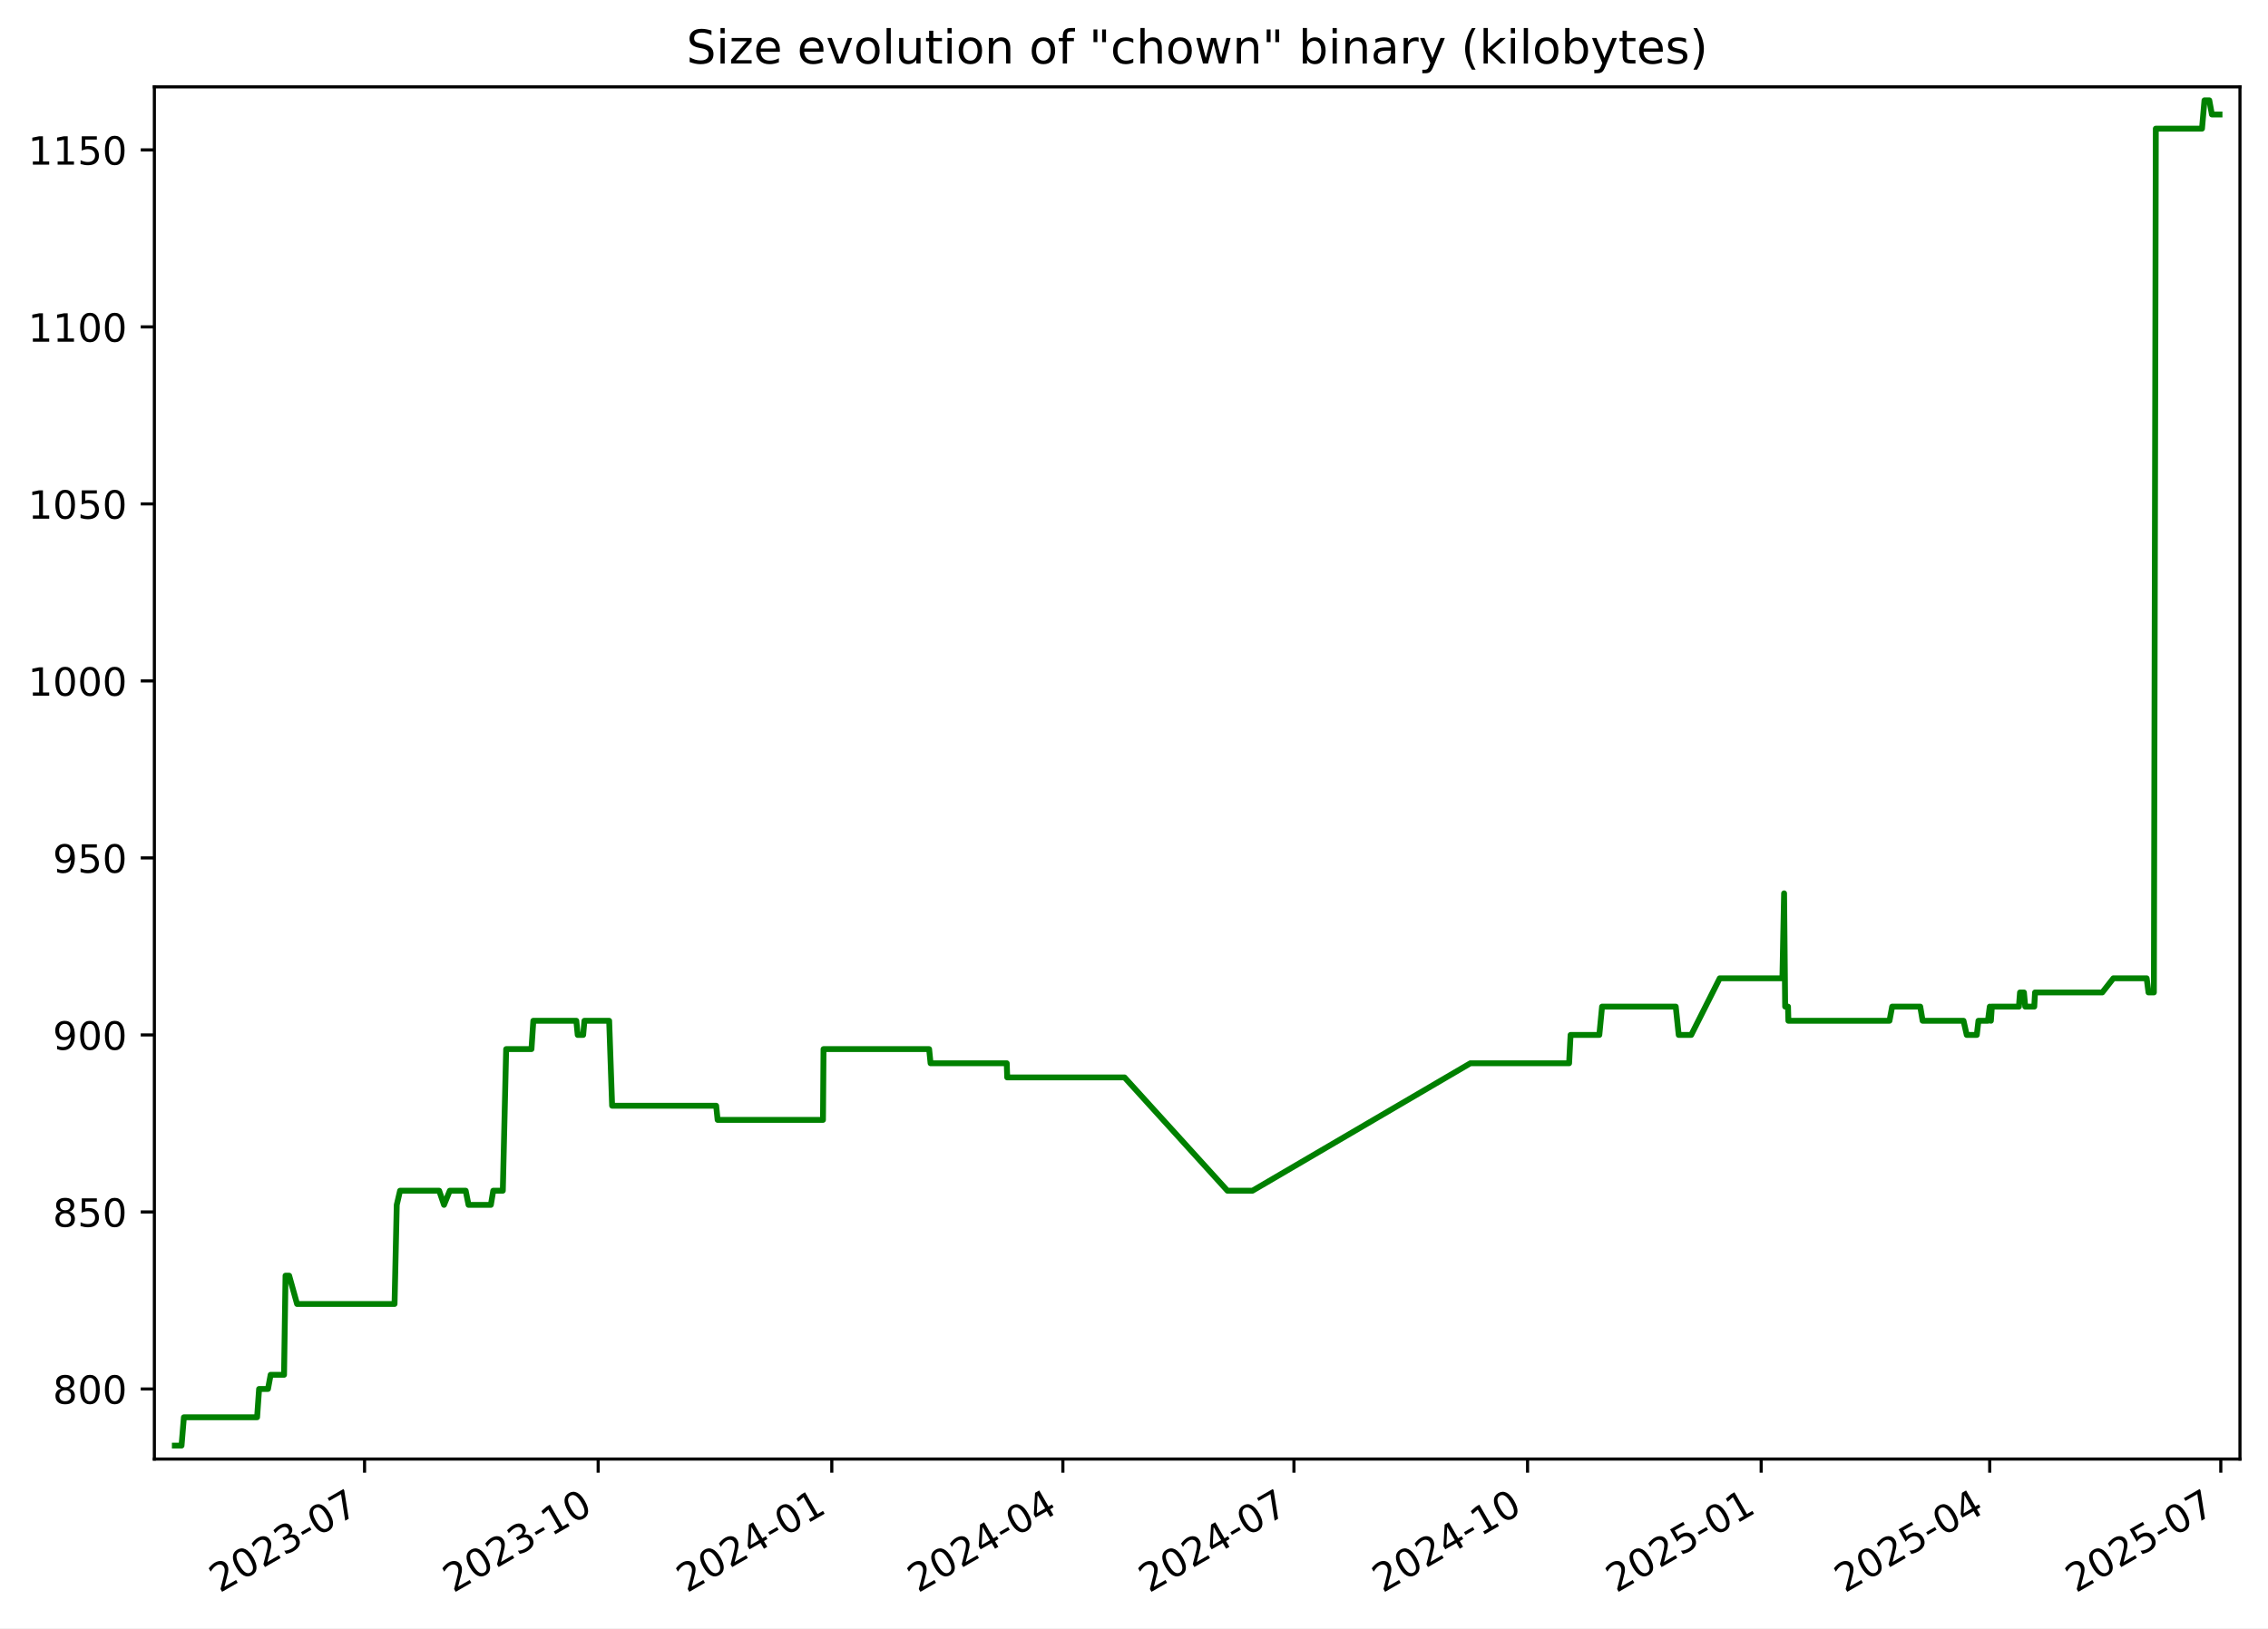
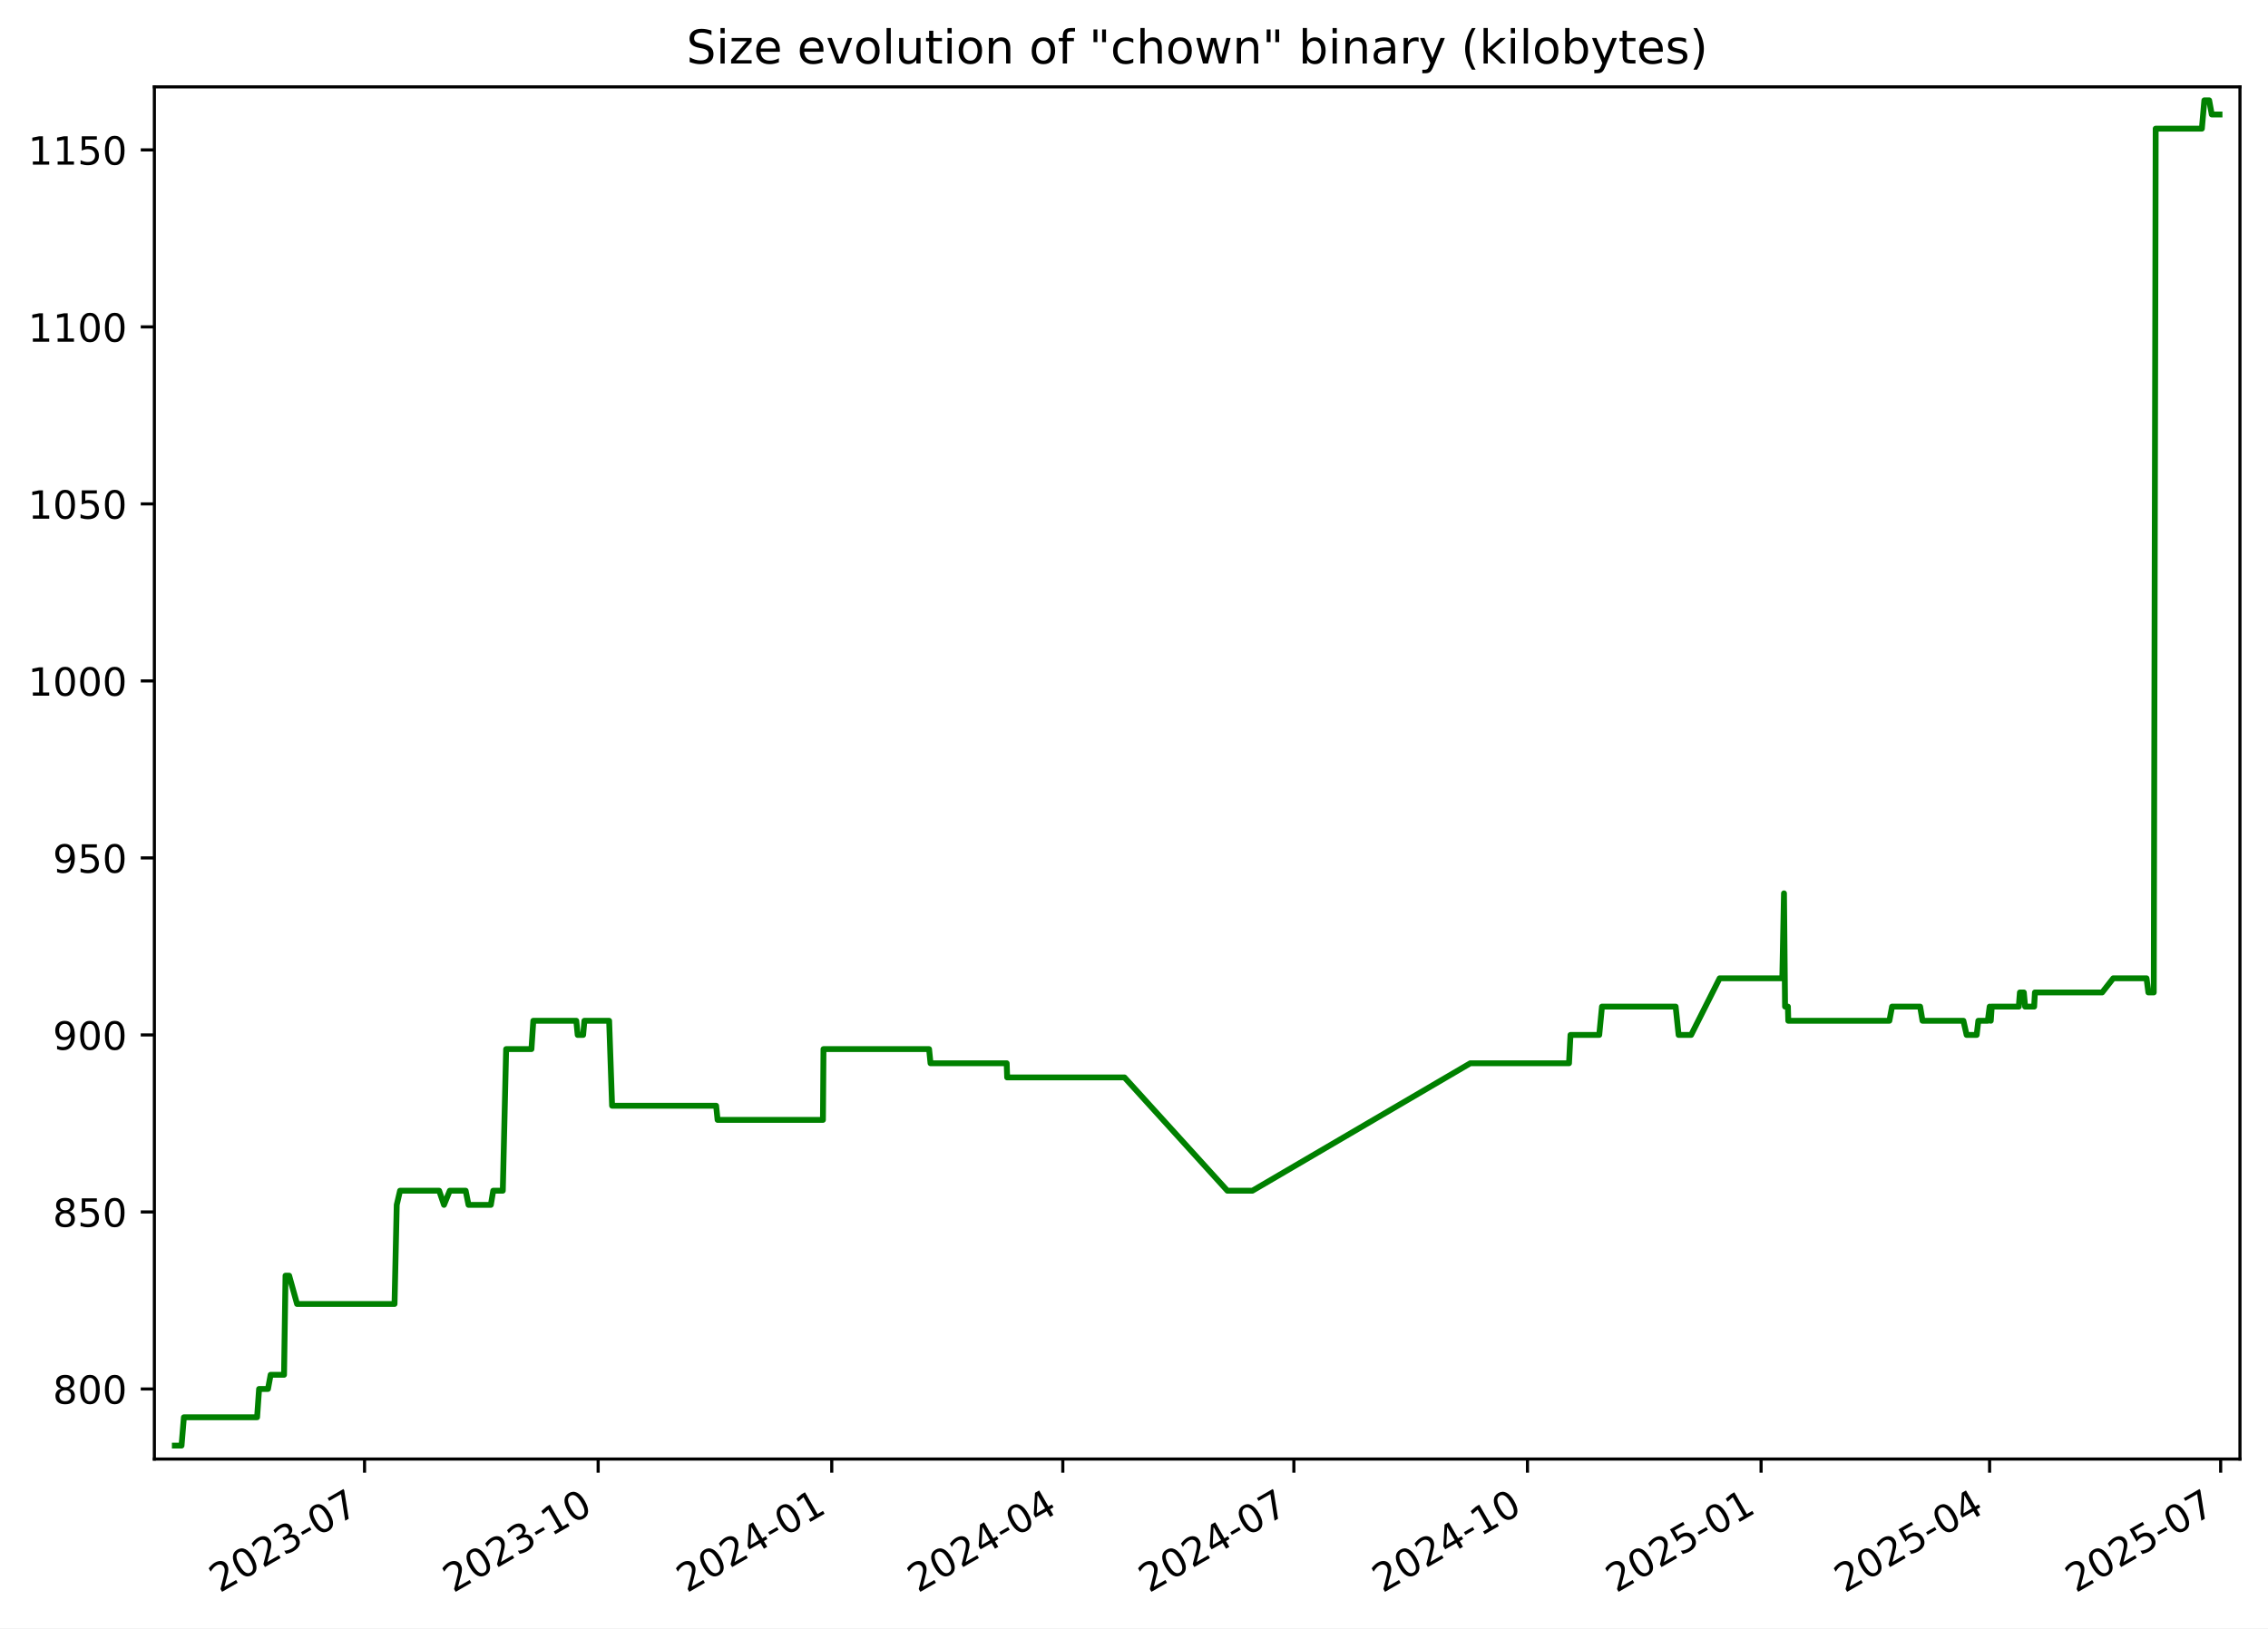
<svg xmlns="http://www.w3.org/2000/svg" xmlns:xlink="http://www.w3.org/1999/xlink" width="582.53pt" height="418.303pt" viewBox="0 0 582.53 418.303" version="1.1">
  <defs>
    <style type="text/css">*{stroke-linejoin: round; stroke-linecap: butt}</style>
  </defs>
  <g id="figure_1">
    <g id="patch_1">
      <path d="M -0 418.303  L 582.53 418.303  L 582.53 0  L -0 0  z " style="fill: #ffffff" />
    </g>
    <g id="axes_1">
      <g id="patch_2">
        <path d="M 39.65 374.83  L 575.33 374.83  L 575.33 22.318  L 39.65 22.318  z " style="fill: #ffffff" />
      </g>
      <g id="matplotlib.axis_1">
        <g id="xtick_1">
          <g id="line2d_1">
            <defs>
-               <path id="m52ab41dc01" d="M 0 0  L 0 3.5  " style="stroke: #000000; stroke-width: 0.8" />
+               <path id="me4e1bfac92" d="M 0 0  L 0 3.5  " style="stroke: #000000; stroke-width: 0.8" />
            </defs>
            <g>
-               <use xlink:href="#m52ab41dc01" x="93.636" y="374.83" style="stroke: #000000; stroke-width: 0.8" />
+               <use xlink:href="#me4e1bfac92" x="93.633" y="374.83" style="stroke: #000000; stroke-width: 0.8" />
            </g>
          </g>
          <g id="text_1">
-             <g transform="translate(56.411 409.302) rotate(-30) scale(0.1 -0.1)">
+             <g transform="translate(56.40795 409.302) rotate(-30) scale(0.1 -0.1)">
              <defs>
                <path id="DejaVuSans-32" d="M 1228 531  L 3431 531  L 3431 0  L 469 0  L 469 531  Q 828 903 1448 1529  Q 2069 2156 2228 2338  Q 2531 2678 2651 2914  Q 2772 3150 2772 3378  Q 2772 3750 2511 3984  Q 2250 4219 1831 4219  Q 1534 4219 1204 4116  Q 875 4013 500 3803  L 500 4441  Q 881 4594 1212 4672  Q 1544 4750 1819 4750  Q 2544 4750 2975 4387  Q 3406 4025 3406 3419  Q 3406 3131 3298 2873  Q 3191 2616 2906 2266  Q 2828 2175 2409 1742  Q 1991 1309 1228 531  z " transform="scale(0.015625)" />
                <path id="DejaVuSans-30" d="M 2034 4250  Q 1547 4250 1301 3770  Q 1056 3291 1056 2328  Q 1056 1369 1301 889  Q 1547 409 2034 409  Q 2525 409 2770 889  Q 3016 1369 3016 2328  Q 3016 3291 2770 3770  Q 2525 4250 2034 4250  z M 2034 4750  Q 2819 4750 3233 4129  Q 3647 3509 3647 2328  Q 3647 1150 3233 529  Q 2819 -91 2034 -91  Q 1250 -91 836 529  Q 422 1150 422 2328  Q 422 3509 836 4129  Q 1250 4750 2034 4750  z " transform="scale(0.015625)" />
                <path id="DejaVuSans-33" d="M 2597 2516  Q 3050 2419 3304 2112  Q 3559 1806 3559 1356  Q 3559 666 3084 287  Q 2609 -91 1734 -91  Q 1441 -91 1130 -33  Q 819 25 488 141  L 488 750  Q 750 597 1062 519  Q 1375 441 1716 441  Q 2309 441 2620 675  Q 2931 909 2931 1356  Q 2931 1769 2642 2001  Q 2353 2234 1838 2234  L 1294 2234  L 1294 2753  L 1863 2753  Q 2328 2753 2575 2939  Q 2822 3125 2822 3475  Q 2822 3834 2567 4026  Q 2313 4219 1838 4219  Q 1578 4219 1281 4162  Q 984 4106 628 3988  L 628 4550  Q 988 4650 1302 4700  Q 1616 4750 1894 4750  Q 2613 4750 3031 4423  Q 3450 4097 3450 3541  Q 3450 3153 3228 2886  Q 3006 2619 2597 2516  z " transform="scale(0.015625)" />
                <path id="DejaVuSans-2d" d="M 313 2009  L 1997 2009  L 1997 1497  L 313 1497  L 313 2009  z " transform="scale(0.015625)" />
                <path id="DejaVuSans-37" d="M 525 4666  L 3525 4666  L 3525 4397  L 1831 0  L 1172 0  L 2766 4134  L 525 4134  L 525 4666  z " transform="scale(0.015625)" />
              </defs>
              <use xlink:href="#DejaVuSans-32" />
              <use xlink:href="#DejaVuSans-30" x="63.623" />
              <use xlink:href="#DejaVuSans-32" x="127.246" />
              <use xlink:href="#DejaVuSans-33" x="190.869" />
              <use xlink:href="#DejaVuSans-2d" x="254.492" />
              <use xlink:href="#DejaVuSans-30" x="290.576" />
              <use xlink:href="#DejaVuSans-37" x="354.199" />
            </g>
          </g>
        </g>
        <g id="xtick_2">
          <g id="line2d_2">
            <g>
-               <use xlink:href="#m52ab41dc01" x="153.64" y="374.83" style="stroke: #000000; stroke-width: 0.8" />
+               <use xlink:href="#me4e1bfac92" x="153.633" y="374.83" style="stroke: #000000; stroke-width: 0.8" />
            </g>
          </g>
          <g id="text_2">
-             <g transform="translate(116.415 409.302) rotate(-30) scale(0.1 -0.1)">
+             <g transform="translate(116.4082 409.302) rotate(-30) scale(0.1 -0.1)">
              <defs>
                <path id="DejaVuSans-31" d="M 794 531  L 1825 531  L 1825 4091  L 703 3866  L 703 4441  L 1819 4666  L 2450 4666  L 2450 531  L 3481 531  L 3481 0  L 794 0  L 794 531  z " transform="scale(0.015625)" />
              </defs>
              <use xlink:href="#DejaVuSans-32" />
              <use xlink:href="#DejaVuSans-30" x="63.623" />
              <use xlink:href="#DejaVuSans-32" x="127.246" />
              <use xlink:href="#DejaVuSans-33" x="190.869" />
              <use xlink:href="#DejaVuSans-2d" x="254.492" />
              <use xlink:href="#DejaVuSans-31" x="290.576" />
              <use xlink:href="#DejaVuSans-30" x="354.199" />
            </g>
          </g>
        </g>
        <g id="xtick_3">
          <g id="line2d_3">
            <g>
-               <use xlink:href="#m52ab41dc01" x="213.644" y="374.83" style="stroke: #000000; stroke-width: 0.8" />
+               <use xlink:href="#me4e1bfac92" x="213.633" y="374.83" style="stroke: #000000; stroke-width: 0.8" />
            </g>
          </g>
          <g id="text_3">
-             <g transform="translate(176.419 409.302) rotate(-30) scale(0.1 -0.1)">
+             <g transform="translate(176.4084 409.302) rotate(-30) scale(0.1 -0.1)">
              <defs>
                <path id="DejaVuSans-34" d="M 2419 4116  L 825 1625  L 2419 1625  L 2419 4116  z M 2253 4666  L 3047 4666  L 3047 1625  L 3713 1625  L 3713 1100  L 3047 1100  L 3047 0  L 2419 0  L 2419 1100  L 313 1100  L 313 1709  L 2253 4666  z " transform="scale(0.015625)" />
              </defs>
              <use xlink:href="#DejaVuSans-32" />
              <use xlink:href="#DejaVuSans-30" x="63.623" />
              <use xlink:href="#DejaVuSans-32" x="127.246" />
              <use xlink:href="#DejaVuSans-34" x="190.869" />
              <use xlink:href="#DejaVuSans-2d" x="254.492" />
              <use xlink:href="#DejaVuSans-30" x="290.576" />
              <use xlink:href="#DejaVuSans-31" x="354.199" />
            </g>
          </g>
        </g>
        <g id="xtick_4">
          <g id="line2d_4">
            <g>
-               <use xlink:href="#m52ab41dc01" x="272.996" y="374.83" style="stroke: #000000; stroke-width: 0.8" />
+               <use xlink:href="#me4e1bfac92" x="272.981" y="374.83" style="stroke: #000000; stroke-width: 0.8" />
            </g>
          </g>
          <g id="text_4">
-             <g transform="translate(235.7708 409.302) rotate(-30) scale(0.1 -0.1)">
+             <g transform="translate(235.7565 409.302) rotate(-30) scale(0.1 -0.1)">
              <use xlink:href="#DejaVuSans-32" />
              <use xlink:href="#DejaVuSans-30" x="63.623" />
              <use xlink:href="#DejaVuSans-32" x="127.246" />
              <use xlink:href="#DejaVuSans-34" x="190.869" />
              <use xlink:href="#DejaVuSans-2d" x="254.492" />
              <use xlink:href="#DejaVuSans-30" x="290.576" />
              <use xlink:href="#DejaVuSans-34" x="354.199" />
            </g>
          </g>
        </g>
        <g id="xtick_5">
          <g id="line2d_5">
            <g>
-               <use xlink:href="#m52ab41dc01" x="332.347" y="374.83" style="stroke: #000000; stroke-width: 0.8" />
+               <use xlink:href="#me4e1bfac92" x="332.329" y="374.83" style="stroke: #000000; stroke-width: 0.8" />
            </g>
          </g>
          <g id="text_5">
-             <g transform="translate(295.1225 409.302) rotate(-30) scale(0.1 -0.1)">
+             <g transform="translate(295.1045 409.302) rotate(-30) scale(0.1 -0.1)">
              <use xlink:href="#DejaVuSans-32" />
              <use xlink:href="#DejaVuSans-30" x="63.623" />
              <use xlink:href="#DejaVuSans-32" x="127.246" />
              <use xlink:href="#DejaVuSans-34" x="190.869" />
              <use xlink:href="#DejaVuSans-2d" x="254.492" />
              <use xlink:href="#DejaVuSans-30" x="290.576" />
              <use xlink:href="#DejaVuSans-37" x="354.199" />
            </g>
          </g>
        </g>
        <g id="xtick_6">
          <g id="line2d_6">
            <g>
-               <use xlink:href="#m52ab41dc01" x="392.351" y="374.83" style="stroke: #000000; stroke-width: 0.8" />
+               <use xlink:href="#me4e1bfac92" x="392.33" y="374.83" style="stroke: #000000; stroke-width: 0.8" />
            </g>
          </g>
          <g id="text_6">
-             <g transform="translate(355.1265 409.302) rotate(-30) scale(0.1 -0.1)">
+             <g transform="translate(355.1048 409.302) rotate(-30) scale(0.1 -0.1)">
              <use xlink:href="#DejaVuSans-32" />
              <use xlink:href="#DejaVuSans-30" x="63.623" />
              <use xlink:href="#DejaVuSans-32" x="127.246" />
              <use xlink:href="#DejaVuSans-34" x="190.869" />
              <use xlink:href="#DejaVuSans-2d" x="254.492" />
              <use xlink:href="#DejaVuSans-31" x="290.576" />
              <use xlink:href="#DejaVuSans-30" x="354.199" />
            </g>
          </g>
        </g>
        <g id="xtick_7">
          <g id="line2d_7">
            <g>
-               <use xlink:href="#m52ab41dc01" x="452.355" y="374.83" style="stroke: #000000; stroke-width: 0.8" />
+               <use xlink:href="#me4e1bfac92" x="452.33" y="374.83" style="stroke: #000000; stroke-width: 0.8" />
            </g>
          </g>
          <g id="text_7">
-             <g transform="translate(415.1305 409.302) rotate(-30) scale(0.1 -0.1)">
+             <g transform="translate(415.105 409.302) rotate(-30) scale(0.1 -0.1)">
              <defs>
                <path id="DejaVuSans-35" d="M 691 4666  L 3169 4666  L 3169 4134  L 1269 4134  L 1269 2991  Q 1406 3038 1543 3061  Q 1681 3084 1819 3084  Q 2600 3084 3056 2656  Q 3513 2228 3513 1497  Q 3513 744 3044 326  Q 2575 -91 1722 -91  Q 1428 -91 1123 -41  Q 819 9 494 109  L 494 744  Q 775 591 1075 516  Q 1375 441 1709 441  Q 2250 441 2565 725  Q 2881 1009 2881 1497  Q 2881 1984 2565 2268  Q 2250 2553 1709 2553  Q 1456 2553 1204 2497  Q 953 2441 691 2322  L 691 4666  z " transform="scale(0.015625)" />
              </defs>
              <use xlink:href="#DejaVuSans-32" />
              <use xlink:href="#DejaVuSans-30" x="63.623" />
              <use xlink:href="#DejaVuSans-32" x="127.246" />
              <use xlink:href="#DejaVuSans-35" x="190.869" />
              <use xlink:href="#DejaVuSans-2d" x="254.492" />
              <use xlink:href="#DejaVuSans-30" x="290.576" />
              <use xlink:href="#DejaVuSans-31" x="354.199" />
            </g>
          </g>
        </g>
        <g id="xtick_8">
          <g id="line2d_8">
            <g>
-               <use xlink:href="#m52ab41dc01" x="511.055" y="374.83" style="stroke: #000000; stroke-width: 0.8" />
+               <use xlink:href="#me4e1bfac92" x="511.026" y="374.83" style="stroke: #000000; stroke-width: 0.8" />
            </g>
          </g>
          <g id="text_8">
-             <g transform="translate(473.8301 409.302) rotate(-30) scale(0.1 -0.1)">
+             <g transform="translate(473.8009 409.302) rotate(-30) scale(0.1 -0.1)">
              <use xlink:href="#DejaVuSans-32" />
              <use xlink:href="#DejaVuSans-30" x="63.623" />
              <use xlink:href="#DejaVuSans-32" x="127.246" />
              <use xlink:href="#DejaVuSans-35" x="190.869" />
              <use xlink:href="#DejaVuSans-2d" x="254.492" />
              <use xlink:href="#DejaVuSans-30" x="290.576" />
              <use xlink:href="#DejaVuSans-34" x="354.199" />
            </g>
          </g>
        </g>
        <g id="xtick_9">
          <g id="line2d_9">
            <g>
-               <use xlink:href="#m52ab41dc01" x="570.407" y="374.83" style="stroke: #000000; stroke-width: 0.8" />
+               <use xlink:href="#me4e1bfac92" x="570.374" y="374.83" style="stroke: #000000; stroke-width: 0.8" />
            </g>
          </g>
          <g id="text_9">
-             <g transform="translate(533.1819 409.302) rotate(-30) scale(0.1 -0.1)">
+             <g transform="translate(533.1489 409.302) rotate(-30) scale(0.1 -0.1)">
              <use xlink:href="#DejaVuSans-32" />
              <use xlink:href="#DejaVuSans-30" x="63.623" />
              <use xlink:href="#DejaVuSans-32" x="127.246" />
              <use xlink:href="#DejaVuSans-35" x="190.869" />
              <use xlink:href="#DejaVuSans-2d" x="254.492" />
              <use xlink:href="#DejaVuSans-30" x="290.576" />
              <use xlink:href="#DejaVuSans-37" x="354.199" />
            </g>
          </g>
        </g>
      </g>
      <g id="matplotlib.axis_2">
        <g id="ytick_1">
          <g id="line2d_10">
            <defs>
-               <path id="maa66dd772d" d="M 0 0  L -3.5 0  " style="stroke: #000000; stroke-width: 0.8" />
+               <path id="m1fce6fc319" d="M 0 0  L -3.5 0  " style="stroke: #000000; stroke-width: 0.8" />
            </defs>
            <g>
-               <use xlink:href="#maa66dd772d" x="39.65" y="356.823" style="stroke: #000000; stroke-width: 0.8" />
+               <use xlink:href="#m1fce6fc319" x="39.65" y="356.823" style="stroke: #000000; stroke-width: 0.8" />
            </g>
          </g>
          <g id="text_10">
            <g transform="translate(13.5625 360.6218) scale(0.1 -0.1)">
              <defs>
                <path id="DejaVuSans-38" d="M 2034 2216  Q 1584 2216 1326 1975  Q 1069 1734 1069 1313  Q 1069 891 1326 650  Q 1584 409 2034 409  Q 2484 409 2743 651  Q 3003 894 3003 1313  Q 3003 1734 2745 1975  Q 2488 2216 2034 2216  z M 1403 2484  Q 997 2584 770 2862  Q 544 3141 544 3541  Q 544 4100 942 4425  Q 1341 4750 2034 4750  Q 2731 4750 3128 4425  Q 3525 4100 3525 3541  Q 3525 3141 3298 2862  Q 3072 2584 2669 2484  Q 3125 2378 3379 2068  Q 3634 1759 3634 1313  Q 3634 634 3220 271  Q 2806 -91 2034 -91  Q 1263 -91 848 271  Q 434 634 434 1313  Q 434 1759 690 2068  Q 947 2378 1403 2484  z M 1172 3481  Q 1172 3119 1398 2916  Q 1625 2713 2034 2713  Q 2441 2713 2670 2916  Q 2900 3119 2900 3481  Q 2900 3844 2670 4047  Q 2441 4250 2034 4250  Q 1625 4250 1398 4047  Q 1172 3844 1172 3481  z " transform="scale(0.015625)" />
              </defs>
              <use xlink:href="#DejaVuSans-38" />
              <use xlink:href="#DejaVuSans-30" x="63.623" />
              <use xlink:href="#DejaVuSans-30" x="127.246" />
            </g>
          </g>
        </g>
        <g id="ytick_2">
          <g id="line2d_11">
            <g>
-               <use xlink:href="#maa66dd772d" x="39.65" y="311.349" style="stroke: #000000; stroke-width: 0.8" />
+               <use xlink:href="#m1fce6fc319" x="39.65" y="311.349" style="stroke: #000000; stroke-width: 0.8" />
            </g>
          </g>
          <g id="text_11">
            <g transform="translate(13.5625 315.1481) scale(0.1 -0.1)">
              <use xlink:href="#DejaVuSans-38" />
              <use xlink:href="#DejaVuSans-35" x="63.623" />
              <use xlink:href="#DejaVuSans-30" x="127.246" />
            </g>
          </g>
        </g>
        <g id="ytick_3">
          <g id="line2d_12">
            <g>
-               <use xlink:href="#maa66dd772d" x="39.65" y="265.875" style="stroke: #000000; stroke-width: 0.8" />
+               <use xlink:href="#m1fce6fc319" x="39.65" y="265.875" style="stroke: #000000; stroke-width: 0.8" />
            </g>
          </g>
          <g id="text_12">
            <g transform="translate(13.5625 269.6744) scale(0.1 -0.1)">
              <defs>
                <path id="DejaVuSans-39" d="M 703 97  L 703 672  Q 941 559 1184 500  Q 1428 441 1663 441  Q 2288 441 2617 861  Q 2947 1281 2994 2138  Q 2813 1869 2534 1725  Q 2256 1581 1919 1581  Q 1219 1581 811 2004  Q 403 2428 403 3163  Q 403 3881 828 4315  Q 1253 4750 1959 4750  Q 2769 4750 3195 4129  Q 3622 3509 3622 2328  Q 3622 1225 3098 567  Q 2575 -91 1691 -91  Q 1453 -91 1209 -44  Q 966 3 703 97  z M 1959 2075  Q 2384 2075 2632 2365  Q 2881 2656 2881 3163  Q 2881 3666 2632 3958  Q 2384 4250 1959 4250  Q 1534 4250 1286 3958  Q 1038 3666 1038 3163  Q 1038 2656 1286 2365  Q 1534 2075 1959 2075  z " transform="scale(0.015625)" />
              </defs>
              <use xlink:href="#DejaVuSans-39" />
              <use xlink:href="#DejaVuSans-30" x="63.623" />
              <use xlink:href="#DejaVuSans-30" x="127.246" />
            </g>
          </g>
        </g>
        <g id="ytick_4">
          <g id="line2d_13">
            <g>
-               <use xlink:href="#maa66dd772d" x="39.65" y="220.401" style="stroke: #000000; stroke-width: 0.8" />
+               <use xlink:href="#m1fce6fc319" x="39.65" y="220.401" style="stroke: #000000; stroke-width: 0.8" />
            </g>
          </g>
          <g id="text_13">
            <g transform="translate(13.5625 224.2007) scale(0.1 -0.1)">
              <use xlink:href="#DejaVuSans-39" />
              <use xlink:href="#DejaVuSans-35" x="63.623" />
              <use xlink:href="#DejaVuSans-30" x="127.246" />
            </g>
          </g>
        </g>
        <g id="ytick_5">
          <g id="line2d_14">
            <g>
-               <use xlink:href="#maa66dd772d" x="39.65" y="174.928" style="stroke: #000000; stroke-width: 0.8" />
+               <use xlink:href="#m1fce6fc319" x="39.65" y="174.928" style="stroke: #000000; stroke-width: 0.8" />
            </g>
          </g>
          <g id="text_14">
            <g transform="translate(7.2 178.727) scale(0.1 -0.1)">
              <use xlink:href="#DejaVuSans-31" />
              <use xlink:href="#DejaVuSans-30" x="63.623" />
              <use xlink:href="#DejaVuSans-30" x="127.246" />
              <use xlink:href="#DejaVuSans-30" x="190.869" />
            </g>
          </g>
        </g>
        <g id="ytick_6">
          <g id="line2d_15">
            <g>
-               <use xlink:href="#maa66dd772d" x="39.65" y="129.454" style="stroke: #000000; stroke-width: 0.8" />
+               <use xlink:href="#m1fce6fc319" x="39.65" y="129.454" style="stroke: #000000; stroke-width: 0.8" />
            </g>
          </g>
          <g id="text_15">
            <g transform="translate(7.2 133.2533) scale(0.1 -0.1)">
              <use xlink:href="#DejaVuSans-31" />
              <use xlink:href="#DejaVuSans-30" x="63.623" />
              <use xlink:href="#DejaVuSans-35" x="127.246" />
              <use xlink:href="#DejaVuSans-30" x="190.869" />
            </g>
          </g>
        </g>
        <g id="ytick_7">
          <g id="line2d_16">
            <g>
-               <use xlink:href="#maa66dd772d" x="39.65" y="83.98" style="stroke: #000000; stroke-width: 0.8" />
+               <use xlink:href="#m1fce6fc319" x="39.65" y="83.98" style="stroke: #000000; stroke-width: 0.8" />
            </g>
          </g>
          <g id="text_16">
            <g transform="translate(7.2 87.77966) scale(0.1 -0.1)">
              <use xlink:href="#DejaVuSans-31" />
              <use xlink:href="#DejaVuSans-31" x="63.623" />
              <use xlink:href="#DejaVuSans-30" x="127.246" />
              <use xlink:href="#DejaVuSans-30" x="190.869" />
            </g>
          </g>
        </g>
        <g id="ytick_8">
          <g id="line2d_17">
            <g>
-               <use xlink:href="#maa66dd772d" x="39.65" y="38.507" style="stroke: #000000; stroke-width: 0.8" />
+               <use xlink:href="#m1fce6fc319" x="39.65" y="38.507" style="stroke: #000000; stroke-width: 0.8" />
            </g>
          </g>
          <g id="text_17">
            <g transform="translate(7.2 42.30597) scale(0.1 -0.1)">
              <use xlink:href="#DejaVuSans-31" />
              <use xlink:href="#DejaVuSans-31" x="63.623" />
              <use xlink:href="#DejaVuSans-35" x="127.246" />
              <use xlink:href="#DejaVuSans-30" x="190.869" />
            </g>
          </g>
        </g>
      </g>
      <g id="line2d_18">
-         <path d="M 44.902 371.374  L 46.628 371.374  L 47.232 364.098  L 66.036 364.098  L 66.548 356.823  L 68.832 356.823  L 69.51 353.185  L 72.956 353.185  L 73.338 327.719  L 74.27 327.719  L 76.303 334.995  L 101.338 334.995  L 101.906 309.53  L 102.755 305.892  L 112.798 305.892  L 114.048 309.53  L 115.526 305.892  L 119.606 305.892  L 120.343 309.53  L 126.077 309.53  L 126.688 305.892  L 129.148 305.892  L 130.007 269.513  L 136.506 269.513  L 136.985 262.237  L 148.027 262.237  L 148.382 265.875  L 149.785 265.875  L 150.107 262.237  L 156.464 262.237  L 157.22 284.065  L 183.948 284.065  L 184.321 287.703  L 211.38 287.703  L 211.521 269.513  L 238.647 269.513  L 239.013 273.151  L 258.583 273.151  L 258.699 276.789  L 288.832 276.789  L 315.267 305.892  L 321.699 305.892  L 377.667 273.151  L 403.019 273.151  L 403.399 265.875  L 410.782 265.875  L 411.487 258.599  L 430.41 258.599  L 431.175 265.875  L 434.386 265.875  L 441.712 251.324  L 457.805 251.324  L 458.24 229.496  L 458.513 258.599  L 459.248 258.599  L 459.341 262.237  L 485.311 262.237  L 485.996 258.599  L 493.209 258.599  L 493.822 262.237  L 504.326 262.237  L 505.151 265.875  L 507.737 265.875  L 508.156 262.237  L 510.596 262.237  L 511.066 258.599  L 511.356 262.237  L 511.607 258.599  L 518.554 258.599  L 518.836 254.961  L 519.844 254.961  L 520.176 258.599  L 522.496 258.599  L 522.695 254.961  L 539.963 254.961  L 542.813 251.324  L 551.365 251.324  L 551.837 254.961  L 553.221 254.961  L 553.716 33.05  L 565.578 33.05  L 566.214 25.774  L 567.453 25.774  L 568.12 29.412  L 570.078 29.412  L 570.078 29.412  " clip-path="url(#p1dee4998c5)" style="fill: none; stroke: #008000; stroke-width: 1.5; stroke-linecap: square" />
+         <path d="M 44.902 371.374  L 46.628 371.374  L 47.232 364.098  L 66.035 364.098  L 66.546 356.823  L 68.831 356.823  L 69.509 353.185  L 72.954 353.185  L 73.336 327.719  L 74.268 327.719  L 76.301 334.995  L 101.335 334.995  L 101.903 309.53  L 102.751 305.892  L 112.793 305.892  L 114.043 309.53  L 115.522 305.892  L 119.602 305.892  L 120.339 309.53  L 126.072 309.53  L 126.683 305.892  L 129.143 305.892  L 130.002 269.513  L 136.501 269.513  L 136.98 262.237  L 148.02 262.237  L 148.376 265.875  L 149.778 265.875  L 150.1 262.237  L 156.457 262.237  L 157.213 284.065  L 183.939 284.065  L 184.312 287.703  L 211.37 287.703  L 211.511 269.513  L 238.635 269.513  L 239.001 273.151  L 258.57 273.151  L 258.685 276.789  L 288.817 276.789  L 315.25 305.892  L 321.681 305.892  L 377.646 273.151  L 402.997 273.151  L 403.377 265.875  L 410.759 265.875  L 411.464 258.599  L 430.385 258.599  L 431.151 265.875  L 434.362 265.875  L 441.687 251.324  L 457.779 251.324  L 458.214 229.496  L 458.488 258.599  L 459.222 258.599  L 459.315 262.237  L 485.283 262.237  L 485.968 258.599  L 493.18 258.599  L 493.794 262.237  L 504.297 262.237  L 505.122 265.875  L 507.708 265.875  L 508.127 262.237  L 510.567 262.237  L 511.037 258.599  L 511.326 262.237  L 511.578 258.599  L 518.525 258.599  L 518.806 254.961  L 519.814 254.961  L 520.146 258.599  L 522.466 258.599  L 522.665 254.961  L 539.932 254.961  L 542.782 251.324  L 551.333 251.324  L 551.805 254.961  L 553.189 254.961  L 553.684 33.05  L 565.546 33.05  L 566.181 25.774  L 567.421 25.774  L 568.087 29.412  L 570.078 29.412  L 570.078 29.412  " clip-path="url(#pf505b08251)" style="fill: none; stroke: #008000; stroke-width: 1.5; stroke-linecap: square" />
      </g>
      <g id="patch_3">
        <path d="M 39.65 374.83  L 39.65 22.318  " style="fill: none; stroke: #000000; stroke-width: 0.8; stroke-linejoin: miter; stroke-linecap: square" />
      </g>
      <g id="patch_4">
        <path d="M 575.33 374.83  L 575.33 22.318  " style="fill: none; stroke: #000000; stroke-width: 0.8; stroke-linejoin: miter; stroke-linecap: square" />
      </g>
      <g id="patch_5">
        <path d="M 39.65 374.83  L 575.33 374.83  " style="fill: none; stroke: #000000; stroke-width: 0.8; stroke-linejoin: miter; stroke-linecap: square" />
      </g>
      <g id="patch_6">
        <path d="M 39.65 22.318  L 575.33 22.318  " style="fill: none; stroke: #000000; stroke-width: 0.8; stroke-linejoin: miter; stroke-linecap: square" />
      </g>
      <g id="text_18">
        <g transform="translate(176.3122 16.31812) scale(0.12 -0.12)">
          <defs>
            <path id="DejaVuSans-53" d="M 3425 4513  L 3425 3897  Q 3066 4069 2747 4153  Q 2428 4238 2131 4238  Q 1616 4238 1336 4038  Q 1056 3838 1056 3469  Q 1056 3159 1242 3001  Q 1428 2844 1947 2747  L 2328 2669  Q 3034 2534 3370 2195  Q 3706 1856 3706 1288  Q 3706 609 3251 259  Q 2797 -91 1919 -91  Q 1588 -91 1214 -16  Q 841 59 441 206  L 441 856  Q 825 641 1194 531  Q 1563 422 1919 422  Q 2459 422 2753 634  Q 3047 847 3047 1241  Q 3047 1584 2836 1778  Q 2625 1972 2144 2069  L 1759 2144  Q 1053 2284 737 2584  Q 422 2884 422 3419  Q 422 4038 858 4394  Q 1294 4750 2059 4750  Q 2388 4750 2728 4690  Q 3069 4631 3425 4513  z " transform="scale(0.015625)" />
            <path id="DejaVuSans-69" d="M 603 3500  L 1178 3500  L 1178 0  L 603 0  L 603 3500  z M 603 4863  L 1178 4863  L 1178 4134  L 603 4134  L 603 4863  z " transform="scale(0.015625)" />
            <path id="DejaVuSans-7a" d="M 353 3500  L 3084 3500  L 3084 2975  L 922 459  L 3084 459  L 3084 0  L 275 0  L 275 525  L 2438 3041  L 353 3041  L 353 3500  z " transform="scale(0.015625)" />
            <path id="DejaVuSans-65" d="M 3597 1894  L 3597 1613  L 953 1613  Q 991 1019 1311 708  Q 1631 397 2203 397  Q 2534 397 2845 478  Q 3156 559 3463 722  L 3463 178  Q 3153 47 2828 -22  Q 2503 -91 2169 -91  Q 1331 -91 842 396  Q 353 884 353 1716  Q 353 2575 817 3079  Q 1281 3584 2069 3584  Q 2775 3584 3186 3129  Q 3597 2675 3597 1894  z M 3022 2063  Q 3016 2534 2758 2815  Q 2500 3097 2075 3097  Q 1594 3097 1305 2825  Q 1016 2553 972 2059  L 3022 2063  z " transform="scale(0.015625)" />
            <path id="DejaVuSans-20" transform="scale(0.015625)" />
            <path id="DejaVuSans-76" d="M 191 3500  L 800 3500  L 1894 563  L 2988 3500  L 3597 3500  L 2284 0  L 1503 0  L 191 3500  z " transform="scale(0.015625)" />
            <path id="DejaVuSans-6f" d="M 1959 3097  Q 1497 3097 1228 2736  Q 959 2375 959 1747  Q 959 1119 1226 758  Q 1494 397 1959 397  Q 2419 397 2687 759  Q 2956 1122 2956 1747  Q 2956 2369 2687 2733  Q 2419 3097 1959 3097  z M 1959 3584  Q 2709 3584 3137 3096  Q 3566 2609 3566 1747  Q 3566 888 3137 398  Q 2709 -91 1959 -91  Q 1206 -91 779 398  Q 353 888 353 1747  Q 353 2609 779 3096  Q 1206 3584 1959 3584  z " transform="scale(0.015625)" />
            <path id="DejaVuSans-6c" d="M 603 4863  L 1178 4863  L 1178 0  L 603 0  L 603 4863  z " transform="scale(0.015625)" />
            <path id="DejaVuSans-75" d="M 544 1381  L 544 3500  L 1119 3500  L 1119 1403  Q 1119 906 1312 657  Q 1506 409 1894 409  Q 2359 409 2629 706  Q 2900 1003 2900 1516  L 2900 3500  L 3475 3500  L 3475 0  L 2900 0  L 2900 538  Q 2691 219 2414 64  Q 2138 -91 1772 -91  Q 1169 -91 856 284  Q 544 659 544 1381  z M 1991 3584  L 1991 3584  z " transform="scale(0.015625)" />
            <path id="DejaVuSans-74" d="M 1172 4494  L 1172 3500  L 2356 3500  L 2356 3053  L 1172 3053  L 1172 1153  Q 1172 725 1289 603  Q 1406 481 1766 481  L 2356 481  L 2356 0  L 1766 0  Q 1100 0 847 248  Q 594 497 594 1153  L 594 3053  L 172 3053  L 172 3500  L 594 3500  L 594 4494  L 1172 4494  z " transform="scale(0.015625)" />
            <path id="DejaVuSans-6e" d="M 3513 2113  L 3513 0  L 2938 0  L 2938 2094  Q 2938 2591 2744 2837  Q 2550 3084 2163 3084  Q 1697 3084 1428 2787  Q 1159 2491 1159 1978  L 1159 0  L 581 0  L 581 3500  L 1159 3500  L 1159 2956  Q 1366 3272 1645 3428  Q 1925 3584 2291 3584  Q 2894 3584 3203 3211  Q 3513 2838 3513 2113  z " transform="scale(0.015625)" />
            <path id="DejaVuSans-66" d="M 2375 4863  L 2375 4384  L 1825 4384  Q 1516 4384 1395 4259  Q 1275 4134 1275 3809  L 1275 3500  L 2222 3500  L 2222 3053  L 1275 3053  L 1275 0  L 697 0  L 697 3053  L 147 3053  L 147 3500  L 697 3500  L 697 3744  Q 697 4328 969 4595  Q 1241 4863 1831 4863  L 2375 4863  z " transform="scale(0.015625)" />
            <path id="DejaVuSans-22" d="M 1147 4666  L 1147 2931  L 616 2931  L 616 4666  L 1147 4666  z M 2328 4666  L 2328 2931  L 1797 2931  L 1797 4666  L 2328 4666  z " transform="scale(0.015625)" />
            <path id="DejaVuSans-63" d="M 3122 3366  L 3122 2828  Q 2878 2963 2633 3030  Q 2388 3097 2138 3097  Q 1578 3097 1268 2742  Q 959 2388 959 1747  Q 959 1106 1268 751  Q 1578 397 2138 397  Q 2388 397 2633 464  Q 2878 531 3122 666  L 3122 134  Q 2881 22 2623 -34  Q 2366 -91 2075 -91  Q 1284 -91 818 406  Q 353 903 353 1747  Q 353 2603 823 3093  Q 1294 3584 2113 3584  Q 2378 3584 2631 3529  Q 2884 3475 3122 3366  z " transform="scale(0.015625)" />
            <path id="DejaVuSans-68" d="M 3513 2113  L 3513 0  L 2938 0  L 2938 2094  Q 2938 2591 2744 2837  Q 2550 3084 2163 3084  Q 1697 3084 1428 2787  Q 1159 2491 1159 1978  L 1159 0  L 581 0  L 581 4863  L 1159 4863  L 1159 2956  Q 1366 3272 1645 3428  Q 1925 3584 2291 3584  Q 2894 3584 3203 3211  Q 3513 2838 3513 2113  z " transform="scale(0.015625)" />
            <path id="DejaVuSans-77" d="M 269 3500  L 844 3500  L 1563 769  L 2278 3500  L 2956 3500  L 3675 769  L 4391 3500  L 4966 3500  L 4050 0  L 3372 0  L 2619 2869  L 1863 0  L 1184 0  L 269 3500  z " transform="scale(0.015625)" />
            <path id="DejaVuSans-62" d="M 3116 1747  Q 3116 2381 2855 2742  Q 2594 3103 2138 3103  Q 1681 3103 1420 2742  Q 1159 2381 1159 1747  Q 1159 1113 1420 752  Q 1681 391 2138 391  Q 2594 391 2855 752  Q 3116 1113 3116 1747  z M 1159 2969  Q 1341 3281 1617 3432  Q 1894 3584 2278 3584  Q 2916 3584 3314 3078  Q 3713 2572 3713 1747  Q 3713 922 3314 415  Q 2916 -91 2278 -91  Q 1894 -91 1617 61  Q 1341 213 1159 525  L 1159 0  L 581 0  L 581 4863  L 1159 4863  L 1159 2969  z " transform="scale(0.015625)" />
            <path id="DejaVuSans-61" d="M 2194 1759  Q 1497 1759 1228 1600  Q 959 1441 959 1056  Q 959 750 1161 570  Q 1363 391 1709 391  Q 2188 391 2477 730  Q 2766 1069 2766 1631  L 2766 1759  L 2194 1759  z M 3341 1997  L 3341 0  L 2766 0  L 2766 531  Q 2569 213 2275 61  Q 1981 -91 1556 -91  Q 1019 -91 701 211  Q 384 513 384 1019  Q 384 1609 779 1909  Q 1175 2209 1959 2209  L 2766 2209  L 2766 2266  Q 2766 2663 2505 2880  Q 2244 3097 1772 3097  Q 1472 3097 1187 3025  Q 903 2953 641 2809  L 641 3341  Q 956 3463 1253 3523  Q 1550 3584 1831 3584  Q 2591 3584 2966 3190  Q 3341 2797 3341 1997  z " transform="scale(0.015625)" />
            <path id="DejaVuSans-72" d="M 2631 2963  Q 2534 3019 2420 3045  Q 2306 3072 2169 3072  Q 1681 3072 1420 2755  Q 1159 2438 1159 1844  L 1159 0  L 581 0  L 581 3500  L 1159 3500  L 1159 2956  Q 1341 3275 1631 3429  Q 1922 3584 2338 3584  Q 2397 3584 2469 3576  Q 2541 3569 2628 3553  L 2631 2963  z " transform="scale(0.015625)" />
            <path id="DejaVuSans-79" d="M 2059 -325  Q 1816 -950 1584 -1140  Q 1353 -1331 966 -1331  L 506 -1331  L 506 -850  L 844 -850  Q 1081 -850 1212 -737  Q 1344 -625 1503 -206  L 1606 56  L 191 3500  L 800 3500  L 1894 763  L 2988 3500  L 3597 3500  L 2059 -325  z " transform="scale(0.015625)" />
            <path id="DejaVuSans-28" d="M 1984 4856  Q 1566 4138 1362 3434  Q 1159 2731 1159 2009  Q 1159 1288 1364 580  Q 1569 -128 1984 -844  L 1484 -844  Q 1016 -109 783 600  Q 550 1309 550 2009  Q 550 2706 781 3412  Q 1013 4119 1484 4856  L 1984 4856  z " transform="scale(0.015625)" />
            <path id="DejaVuSans-6b" d="M 581 4863  L 1159 4863  L 1159 1991  L 2875 3500  L 3609 3500  L 1753 1863  L 3688 0  L 2938 0  L 1159 1709  L 1159 0  L 581 0  L 581 4863  z " transform="scale(0.015625)" />
            <path id="DejaVuSans-73" d="M 2834 3397  L 2834 2853  Q 2591 2978 2328 3040  Q 2066 3103 1784 3103  Q 1356 3103 1142 2972  Q 928 2841 928 2578  Q 928 2378 1081 2264  Q 1234 2150 1697 2047  L 1894 2003  Q 2506 1872 2764 1633  Q 3022 1394 3022 966  Q 3022 478 2636 193  Q 2250 -91 1575 -91  Q 1294 -91 989 -36  Q 684 19 347 128  L 347 722  Q 666 556 975 473  Q 1284 391 1588 391  Q 1994 391 2212 530  Q 2431 669 2431 922  Q 2431 1156 2273 1281  Q 2116 1406 1581 1522  L 1381 1569  Q 847 1681 609 1914  Q 372 2147 372 2553  Q 372 3047 722 3315  Q 1072 3584 1716 3584  Q 2034 3584 2315 3537  Q 2597 3491 2834 3397  z " transform="scale(0.015625)" />
            <path id="DejaVuSans-29" d="M 513 4856  L 1013 4856  Q 1481 4119 1714 3412  Q 1947 2706 1947 2009  Q 1947 1309 1714 600  Q 1481 -109 1013 -844  L 513 -844  Q 928 -128 1133 580  Q 1338 1288 1338 2009  Q 1338 2731 1133 3434  Q 928 4138 513 4856  z " transform="scale(0.015625)" />
          </defs>
          <use xlink:href="#DejaVuSans-53" />
          <use xlink:href="#DejaVuSans-69" x="63.477" />
          <use xlink:href="#DejaVuSans-7a" x="91.26" />
          <use xlink:href="#DejaVuSans-65" x="143.75" />
          <use xlink:href="#DejaVuSans-20" x="205.273" />
          <use xlink:href="#DejaVuSans-65" x="237.061" />
          <use xlink:href="#DejaVuSans-76" x="298.584" />
          <use xlink:href="#DejaVuSans-6f" x="357.764" />
          <use xlink:href="#DejaVuSans-6c" x="418.945" />
          <use xlink:href="#DejaVuSans-75" x="446.729" />
          <use xlink:href="#DejaVuSans-74" x="510.107" />
          <use xlink:href="#DejaVuSans-69" x="549.316" />
          <use xlink:href="#DejaVuSans-6f" x="577.1" />
          <use xlink:href="#DejaVuSans-6e" x="638.281" />
          <use xlink:href="#DejaVuSans-20" x="701.66" />
          <use xlink:href="#DejaVuSans-6f" x="733.447" />
          <use xlink:href="#DejaVuSans-66" x="794.629" />
          <use xlink:href="#DejaVuSans-20" x="829.834" />
          <use xlink:href="#DejaVuSans-22" x="861.621" />
          <use xlink:href="#DejaVuSans-63" x="907.617" />
          <use xlink:href="#DejaVuSans-68" x="962.598" />
          <use xlink:href="#DejaVuSans-6f" x="1025.977" />
          <use xlink:href="#DejaVuSans-77" x="1087.158" />
          <use xlink:href="#DejaVuSans-6e" x="1168.945" />
          <use xlink:href="#DejaVuSans-22" x="1232.324" />
          <use xlink:href="#DejaVuSans-20" x="1278.32" />
          <use xlink:href="#DejaVuSans-62" x="1310.107" />
          <use xlink:href="#DejaVuSans-69" x="1373.584" />
          <use xlink:href="#DejaVuSans-6e" x="1401.367" />
          <use xlink:href="#DejaVuSans-61" x="1464.746" />
          <use xlink:href="#DejaVuSans-72" x="1526.025" />
          <use xlink:href="#DejaVuSans-79" x="1567.139" />
          <use xlink:href="#DejaVuSans-20" x="1626.318" />
          <use xlink:href="#DejaVuSans-28" x="1658.105" />
          <use xlink:href="#DejaVuSans-6b" x="1697.119" />
          <use xlink:href="#DejaVuSans-69" x="1755.029" />
          <use xlink:href="#DejaVuSans-6c" x="1782.812" />
          <use xlink:href="#DejaVuSans-6f" x="1810.596" />
          <use xlink:href="#DejaVuSans-62" x="1871.777" />
          <use xlink:href="#DejaVuSans-79" x="1935.254" />
          <use xlink:href="#DejaVuSans-74" x="1994.434" />
          <use xlink:href="#DejaVuSans-65" x="2033.643" />
          <use xlink:href="#DejaVuSans-73" x="2095.166" />
          <use xlink:href="#DejaVuSans-29" x="2147.266" />
        </g>
      </g>
    </g>
  </g>
  <defs>
-     <clipPath id="p1dee4998c5">
+     <clipPath id="pf505b08251">
      <rect x="39.65" y="22.318" width="535.68" height="352.512" />
    </clipPath>
  </defs>
</svg>
